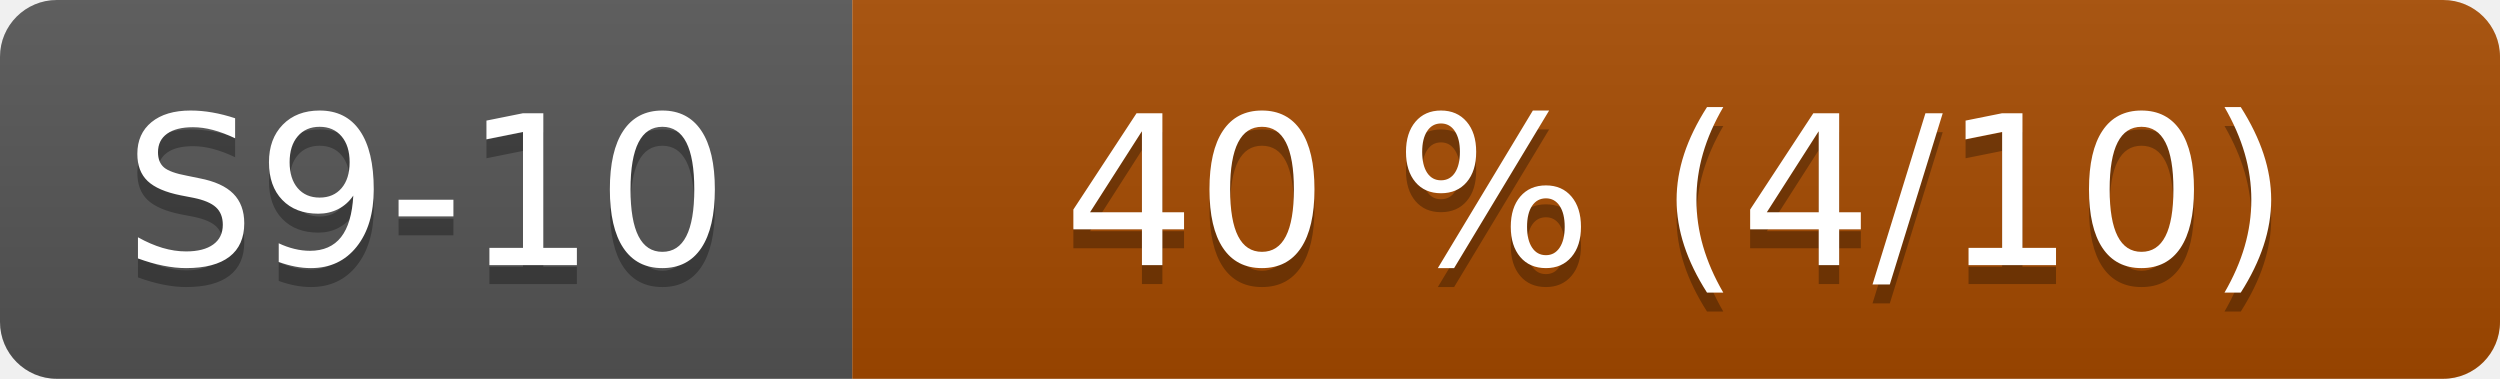
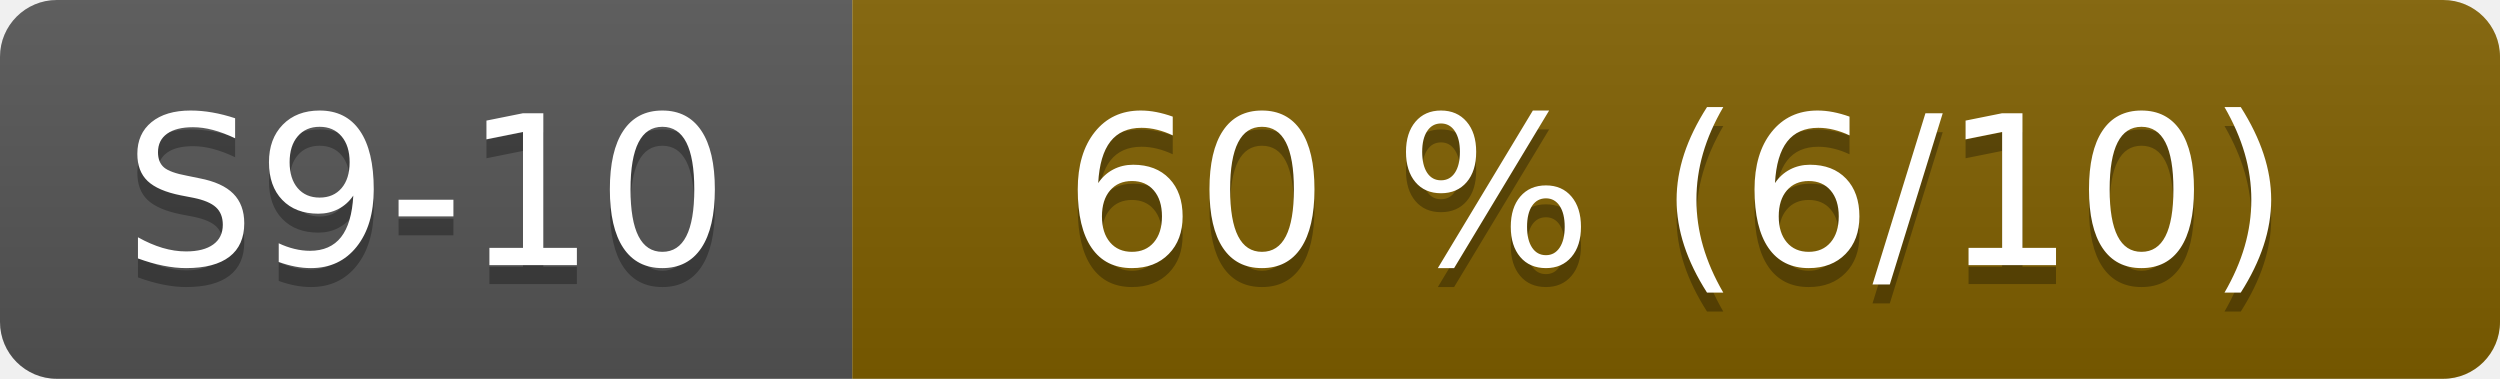
- <svg xmlns="http://www.w3.org/2000/svg" width="132" height="20" role="img" aria-label="S9-10: 40 % (4/10)">
+ <svg xmlns="http://www.w3.org/2000/svg" width="132" height="20" role="img" aria-label="S9-10: 60 % (6/10)">
  <linearGradient id="s" x2="0" y2="100%">
    <stop offset="0" stop-color="#bbb" stop-opacity=".1" />
    <stop offset="1" stop-opacity=".1" />
  </linearGradient>
  <clipPath id="r">
    <rect width="132" height="20" rx="3" fill="#fff" />
  </clipPath>
  <g clip-path="url(#r)">
    <rect width="45" height="20" fill="#555" />
-     <rect x="45" width="87" height="20" fill="#a64b00" />
+     <rect x="45" width="87" height="20" fill="#806000" />
    <rect width="132" height="20" fill="url(#s)" />
  </g>
  <g fill="#fff" text-anchor="middle" font-family="Verdana,Geneva,DejaVu Sans,sans-serif" font-size="110">
    <text x="225" y="150" fill="#010101" fill-opacity=".3" transform="scale(.1)">S9-10</text>
    <text x="225" y="140" transform="scale(.1)">S9-10</text>
-     <text x="885" y="150" fill="#010101" fill-opacity=".3" transform="scale(.1)">40 % (4/10)</text>
-     <text x="885" y="140" transform="scale(.1)">40 % (4/10)</text>
+     <text x="885" y="150" fill="#010101" fill-opacity=".3" transform="scale(.1)">60 % (6/10)</text>
+     <text x="885" y="140" transform="scale(.1)">60 % (6/10)</text>
  </g>
</svg>
